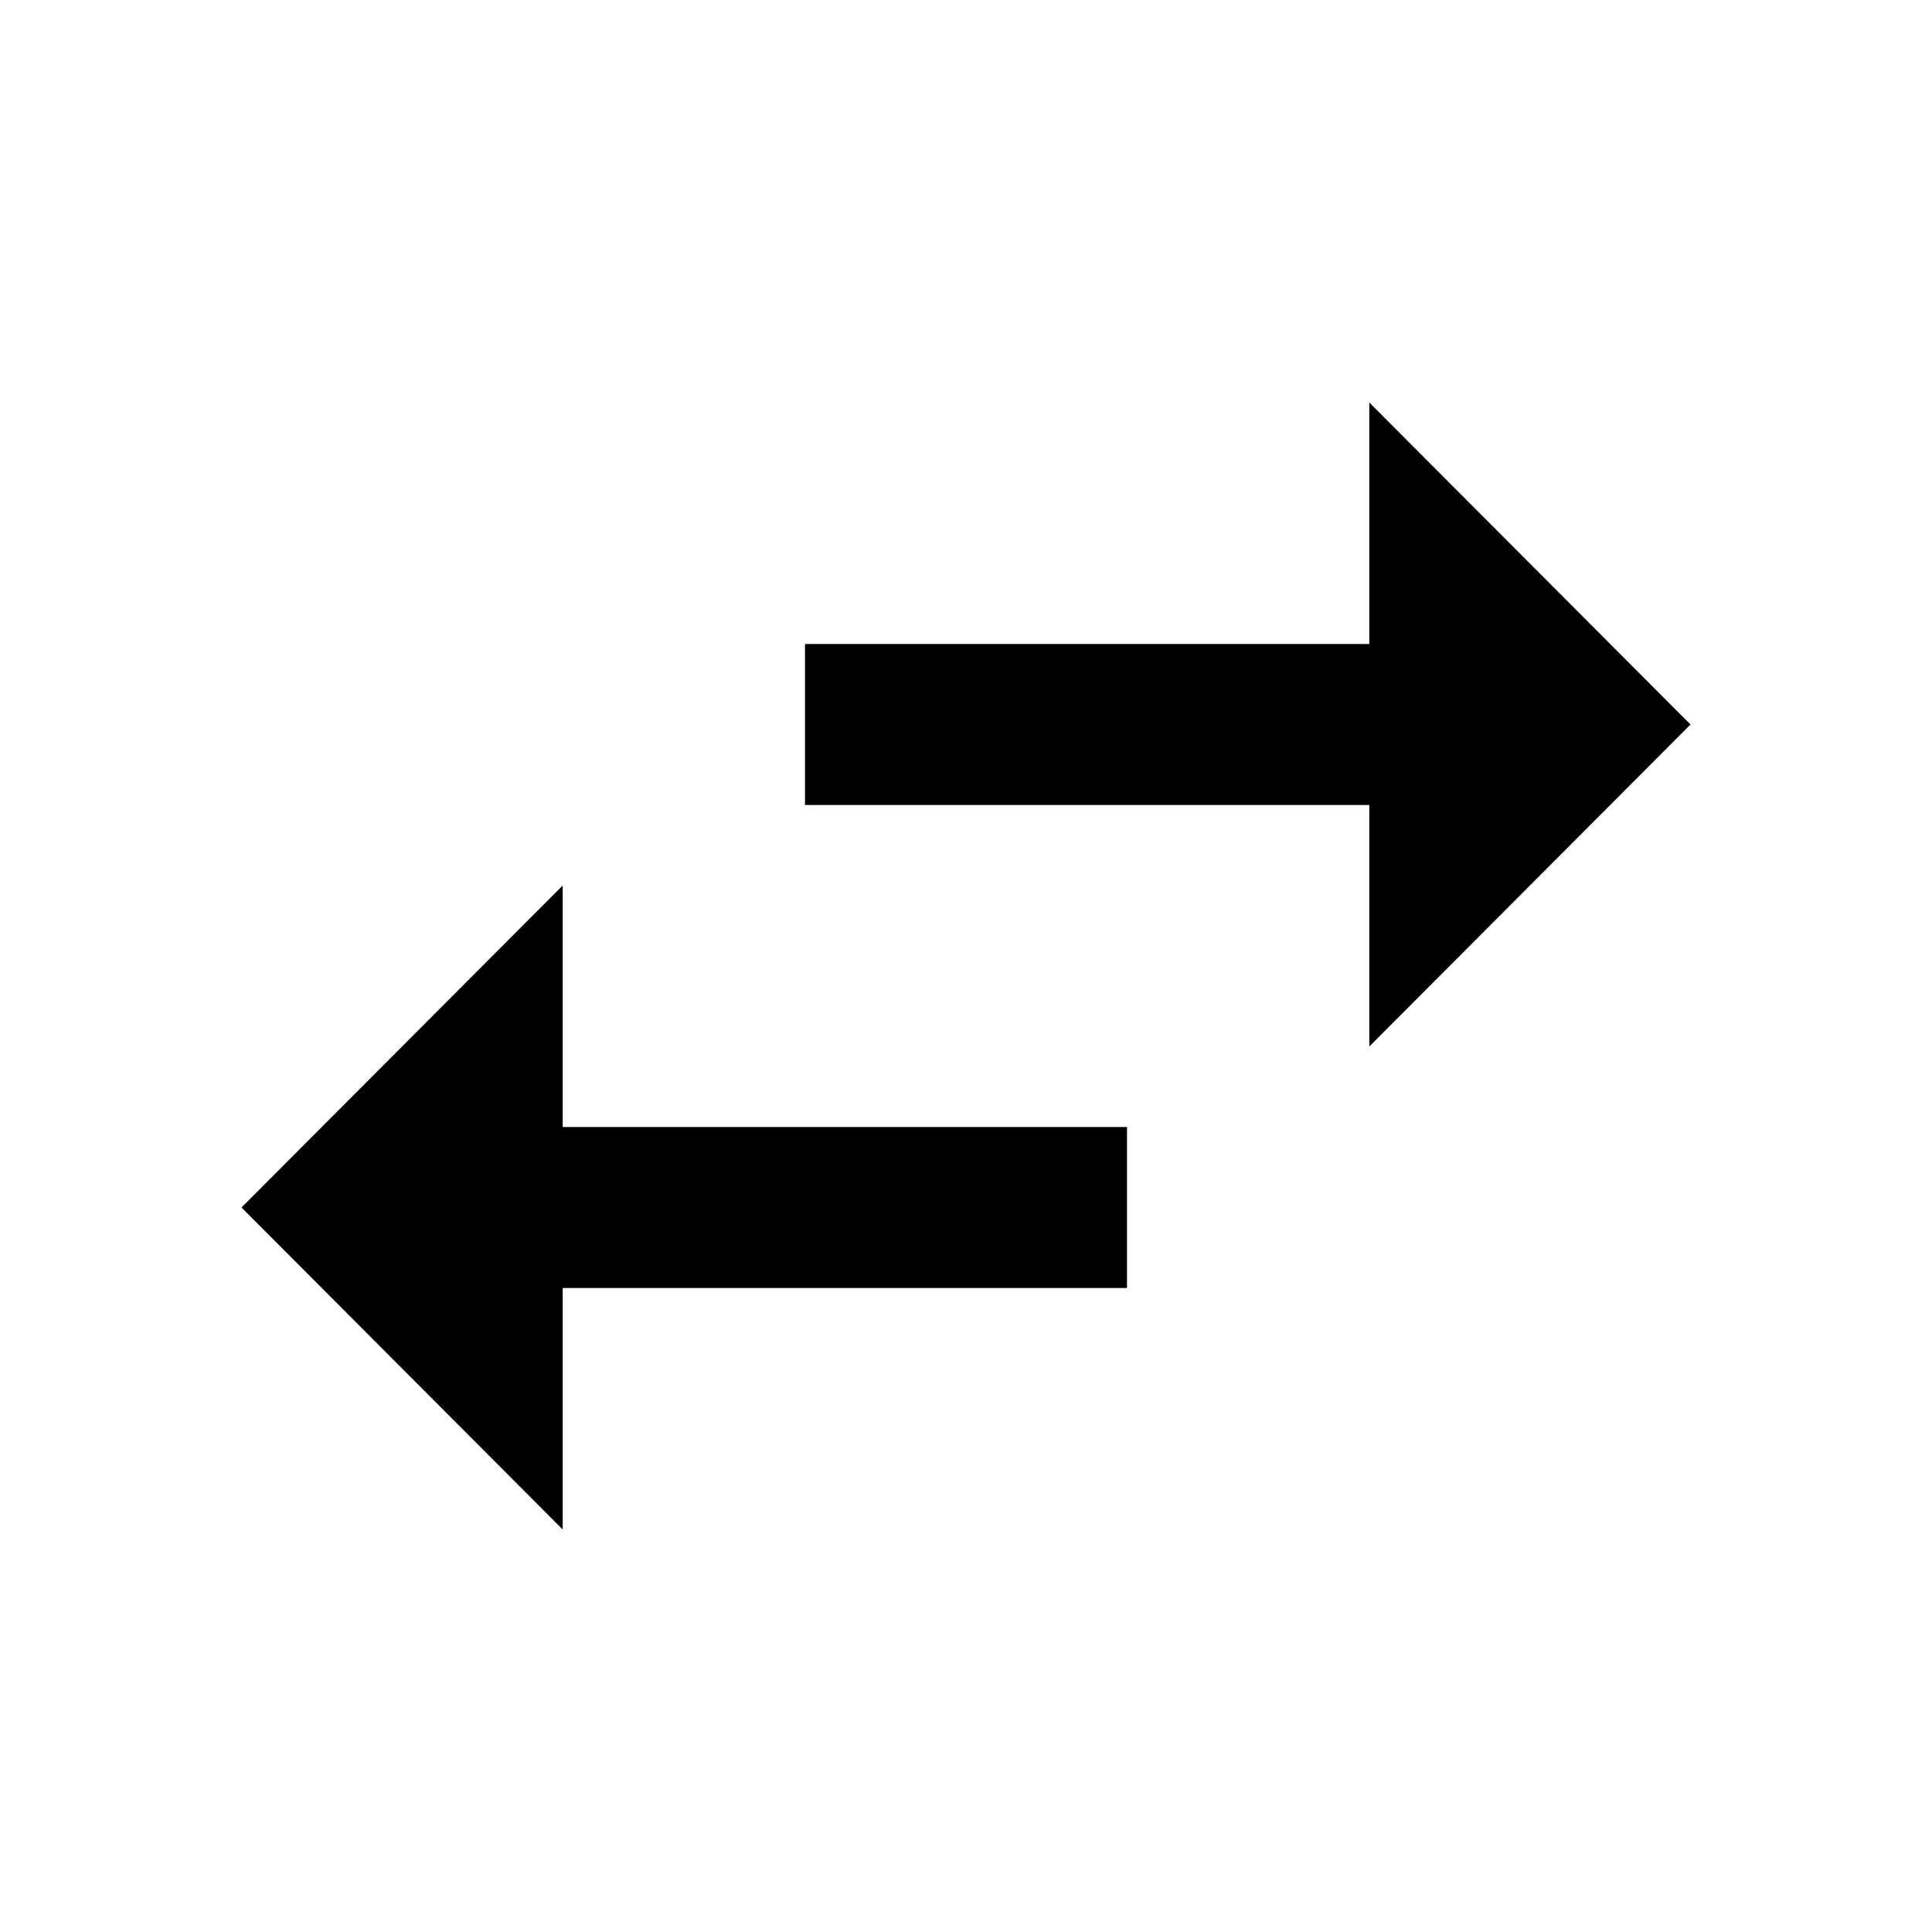
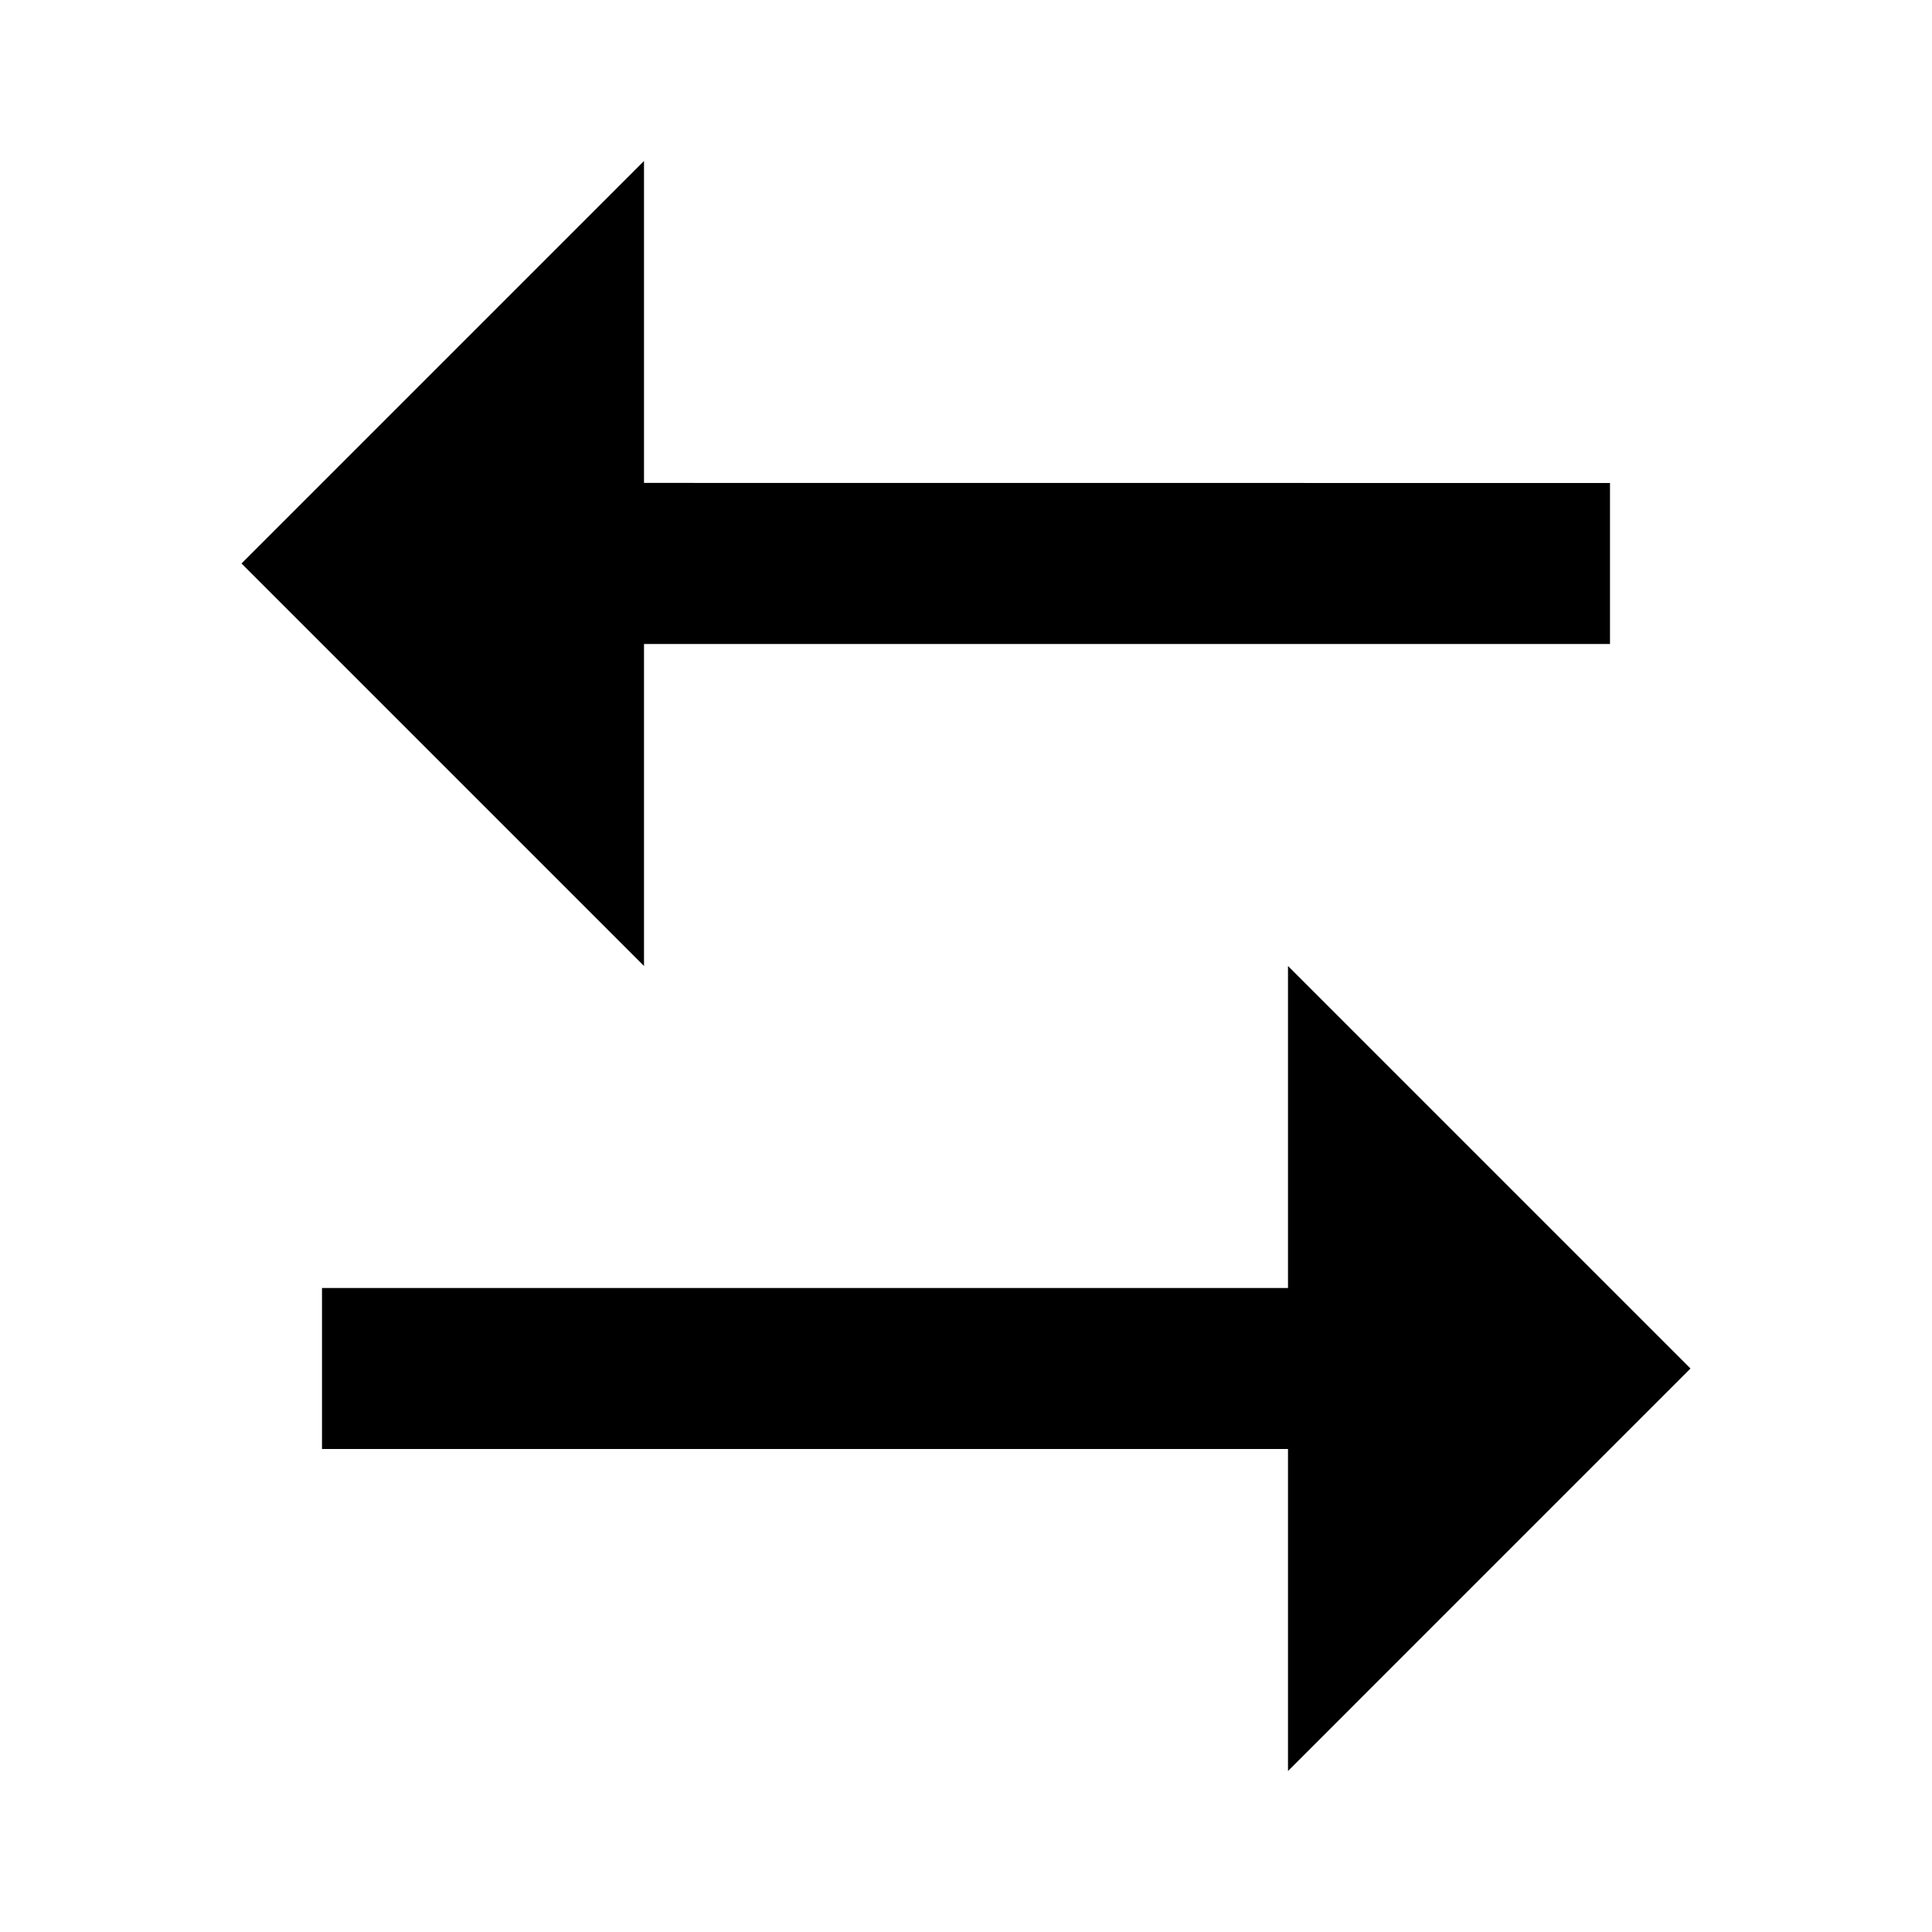
<svg xmlns="http://www.w3.org/2000/svg" viewBox="0 0 24 24" width="24" height="24" fill="currentColor">
-   <path d="M6.99 11 3 15l3.99 4v-3H14v-2H6.99v-3zM21 9l-3.99-4v3H10v2h7.01v3L21 9z" />
+   <path d="M16 16V12L21 17L16 22V18H4V16H16ZM8 2V5.999L20 6V8H8V12L3 7L8 2Z" />
</svg>
